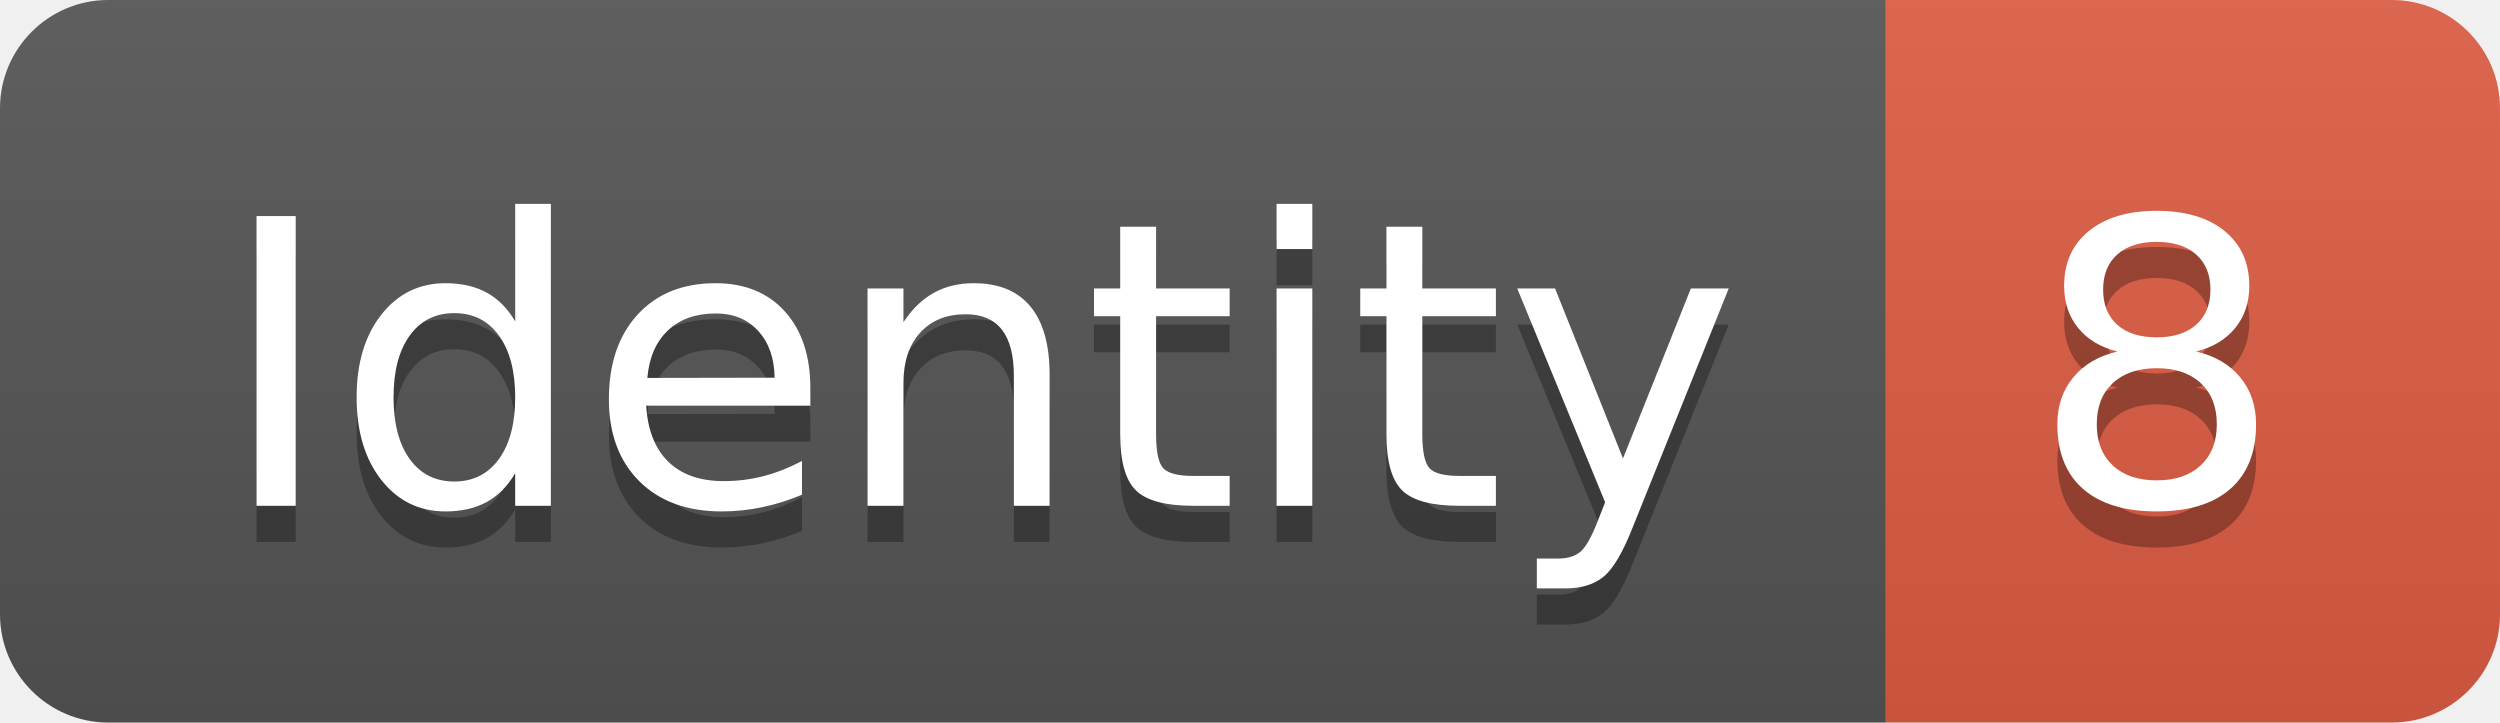
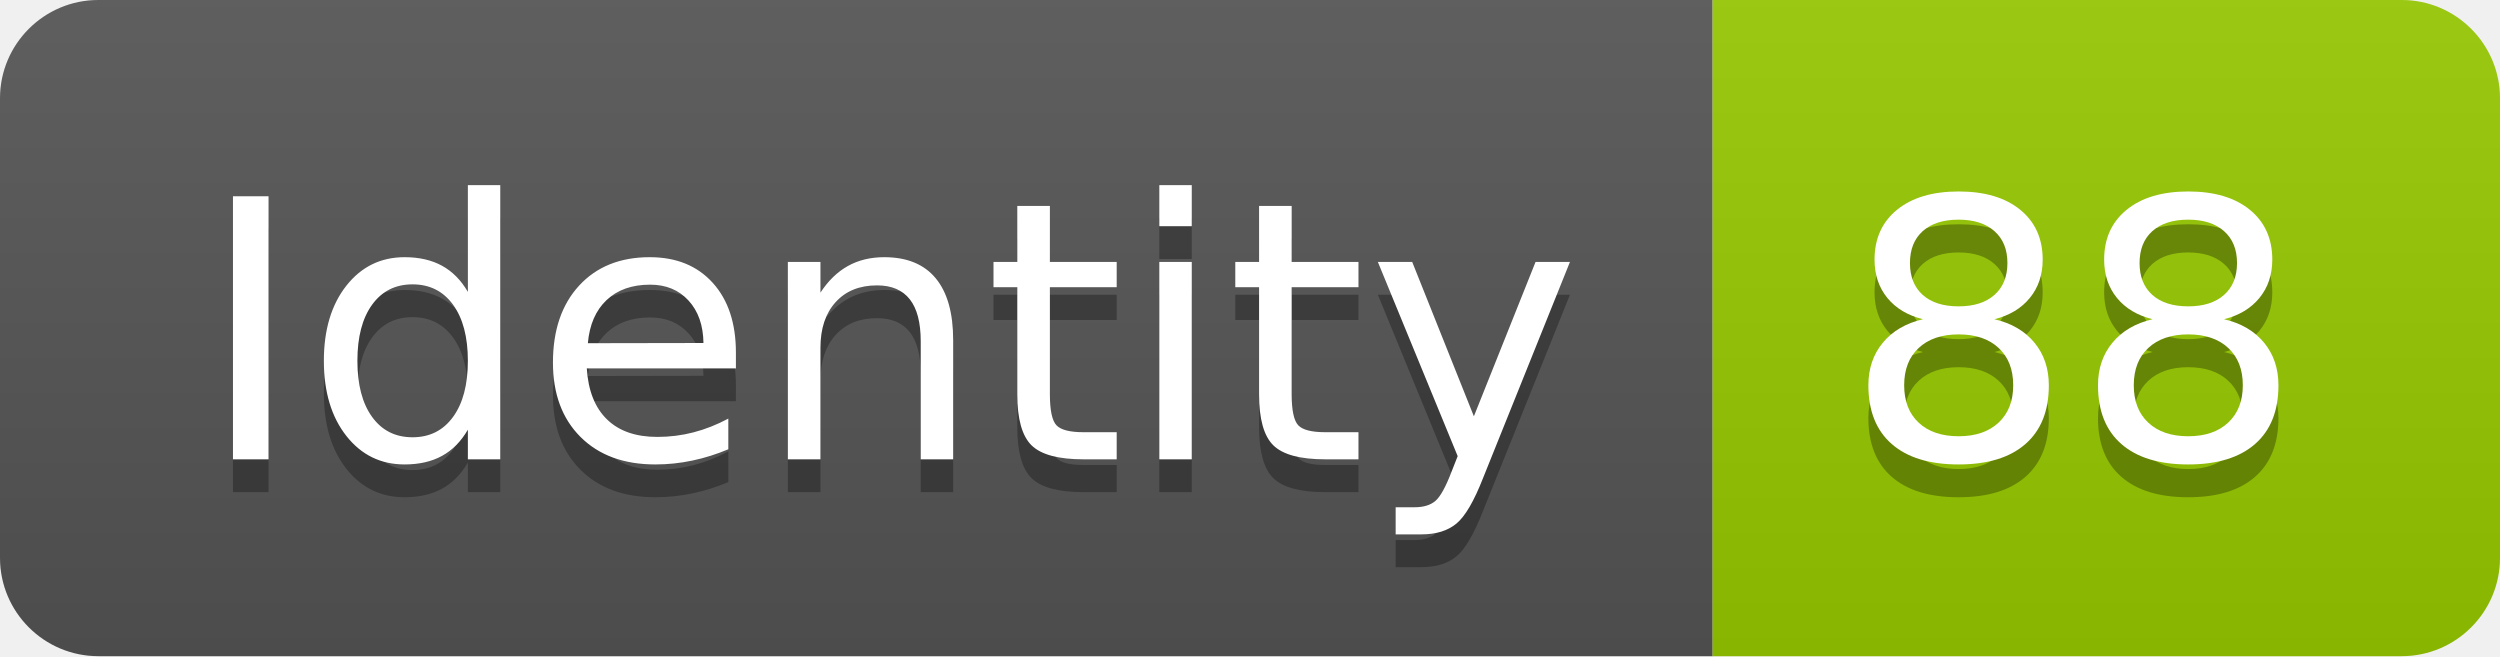
- <svg xmlns="http://www.w3.org/2000/svg" width="69.2" height="20">
+ <svg xmlns="http://www.w3.org/2000/svg" width="76.2" height="20">
  <linearGradient id="smooth" x2="0" y2="100%">
    <stop offset="0" stop-color="#bbb" stop-opacity=".1" />
    <stop offset="1" stop-opacity=".1" />
  </linearGradient>
  <clipPath id="round">
-     <rect width="69.2" height="20" rx="3" fill="#fff" />
+     <rect width="76.2" height="20" rx="3" fill="#fff" />
  </clipPath>
  <g clip-path="url(#round)">
    <rect width="52.2" height="20" fill="#555" />
-     <rect x="52.2" width="17.0" height="20" fill="#e05d44" />
-     <rect width="69.2" height="20" fill="url(#smooth)" />
+     <rect x="52.2" width="24.0" height="20" fill="#97CA00" />
+     <rect width="76.2" height="20" fill="url(#smooth)" />
  </g>
  <g fill="#fff" text-anchor="middle" font-family="DejaVu Sans,Verdana,Geneva,sans-serif" font-size="110">
    <text x="271.0" y="150" fill="#010101" fill-opacity=".3" transform="scale(0.1)" textLength="422.0" lengthAdjust="spacing">Identity</text>
    <text x="271.0" y="140" transform="scale(0.1)" textLength="422.0" lengthAdjust="spacing">Identity</text>
-     <text x="597.0" y="150" fill="#010101" fill-opacity=".3" transform="scale(0.1)" textLength="70.0" lengthAdjust="spacing">8</text>
-     <text x="597.0" y="140" transform="scale(0.1)" textLength="70.0" lengthAdjust="spacing">8</text>
+     <text x="632.0" y="150" fill="#010101" fill-opacity=".3" transform="scale(0.1)" textLength="140.0" lengthAdjust="spacing">88</text>
+     <text x="632.0" y="140" transform="scale(0.1)" textLength="140.0" lengthAdjust="spacing">88</text>
  </g>
</svg>
